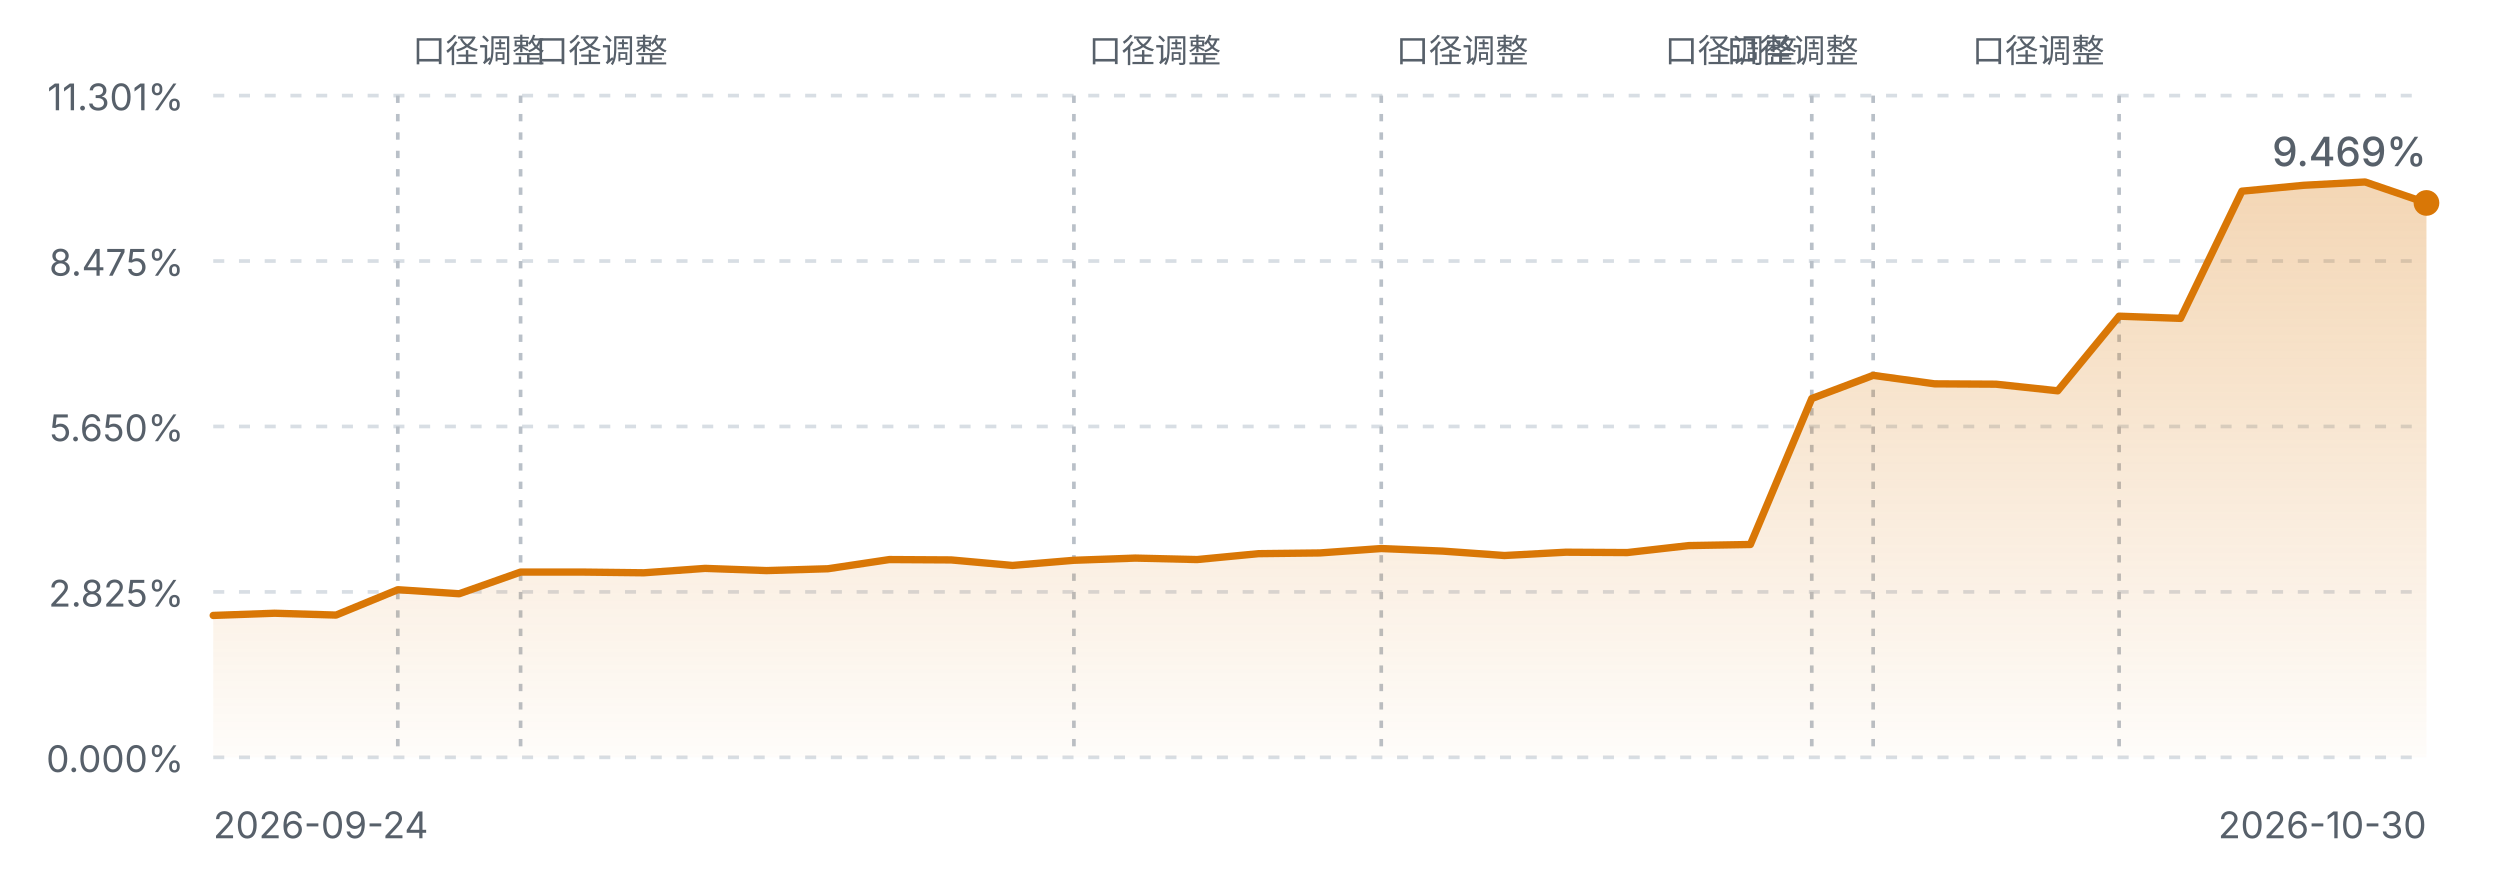
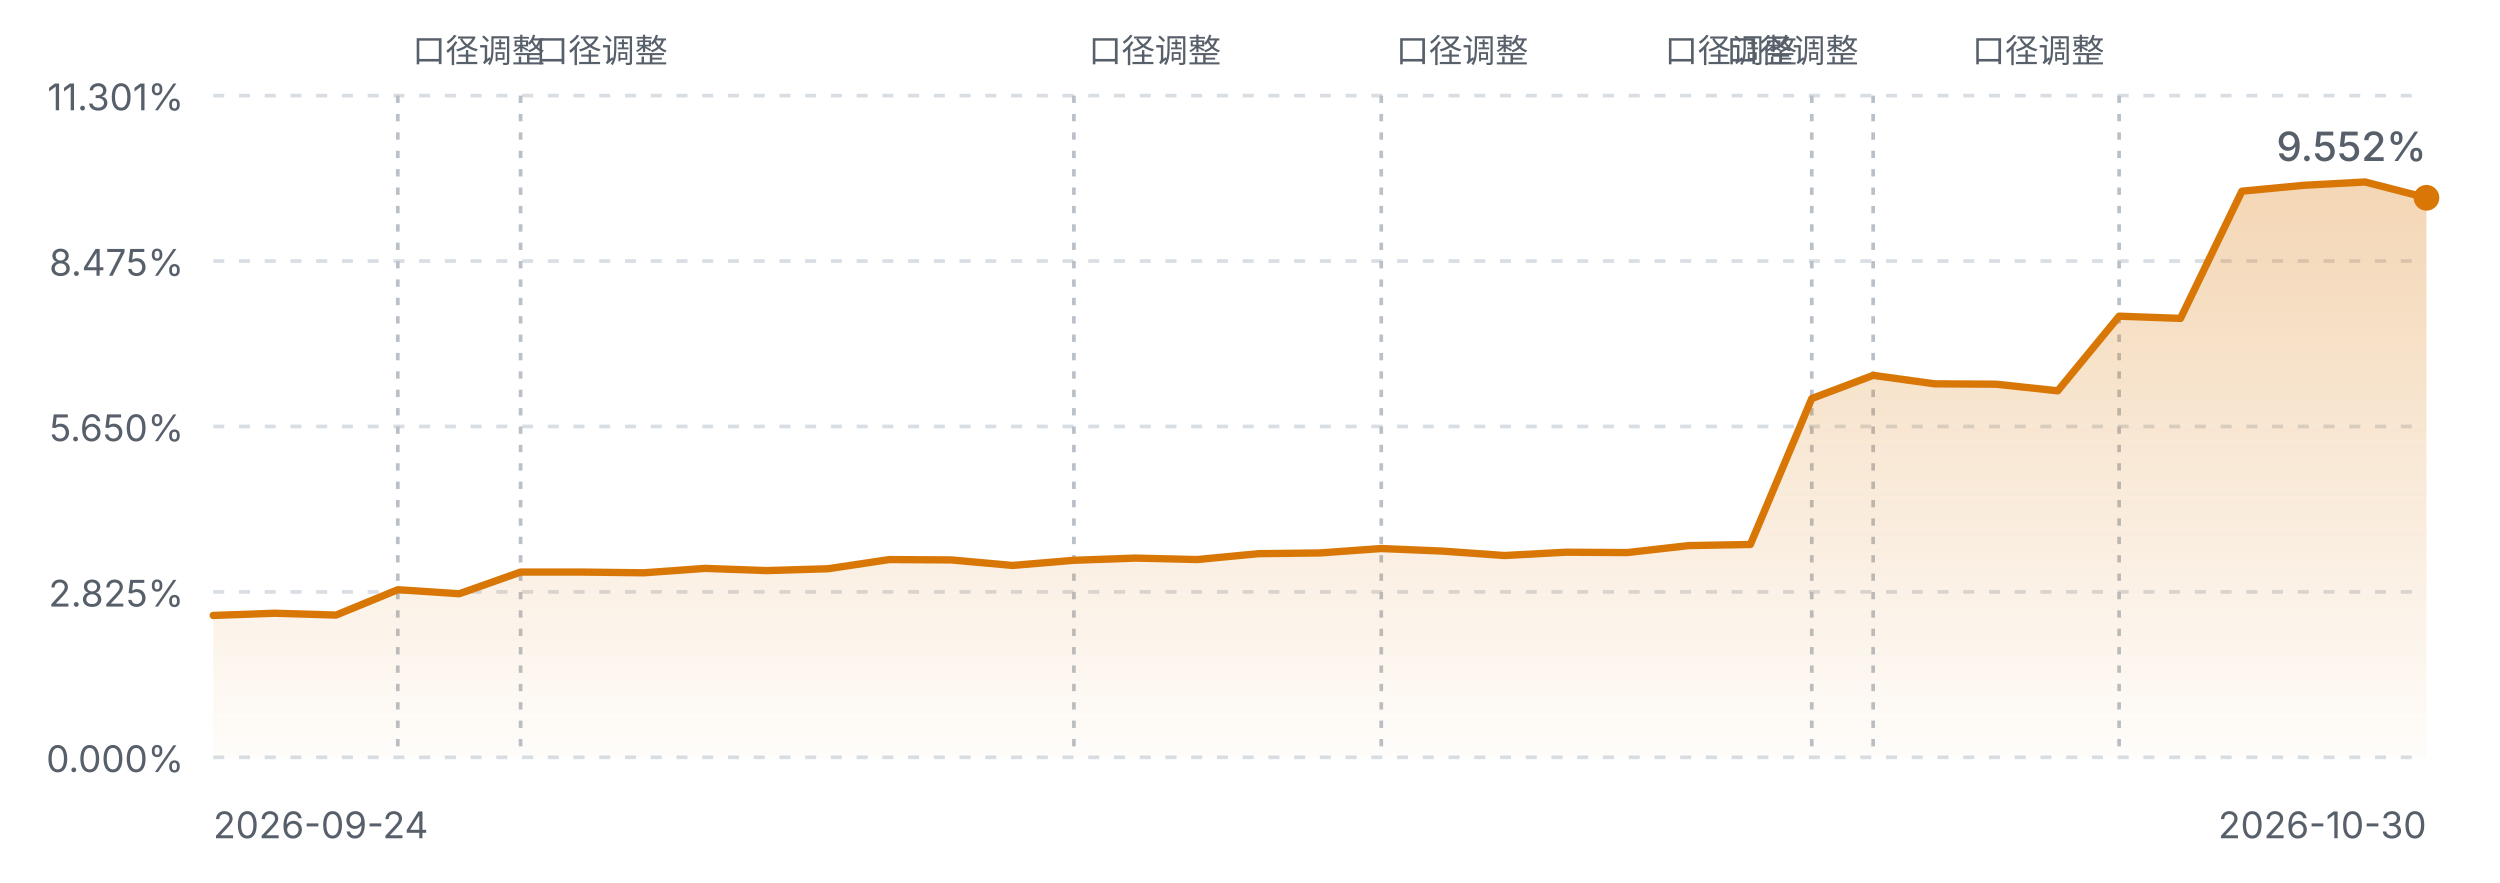
<svg xmlns="http://www.w3.org/2000/svg" viewBox="0 0 680 240" width="680" height="240" role="img" aria-label="FIRE 进度曲线">
  <defs>
    <linearGradient id="fireArea" x1="0" y1="0" x2="0" y2="1">
      <stop offset="0%" stop-color="#d97706" stop-opacity="0.30" />
      <stop offset="100%" stop-color="#d97706" stop-opacity="0.02" />
    </linearGradient>
    <style>
      .fg-muted { fill: #57606a; font-family: ui-sans-serif, system-ui, -apple-system, "Segoe UI", sans-serif; }
      .grid { stroke: #d8dee4; stroke-width: 1; stroke-dasharray: 3 4; }
      .mark { stroke: #b9c0c8; stroke-width: 1; stroke-dasharray: 2 3; }
      .line { fill: none; stroke: #d97706; stroke-width: 2; stroke-linejoin: round; stroke-linecap: round; }
      @media (prefers-color-scheme: dark) {
        .fg-muted { fill: #8b949e; }
        .grid { stroke: #30363d; }
        .mark { stroke: #4d545c; }
        .line { stroke: #f0b429; }
      }
    </style>
  </defs>
  <line class="grid" x1="58" y1="26.0" x2="660" y2="26.0" />
  <text class="fg-muted" x="50" y="30.0" text-anchor="end" font-size="10">11.301%</text>
  <line class="grid" x1="58" y1="71.0" x2="660" y2="71.0" />
  <text class="fg-muted" x="50" y="75.0" text-anchor="end" font-size="10">8.475%</text>
  <line class="grid" x1="58" y1="116.0" x2="660" y2="116.0" />
  <text class="fg-muted" x="50" y="120.0" text-anchor="end" font-size="10">5.650%</text>
  <line class="grid" x1="58" y1="161.0" x2="660" y2="161.0" />
  <text class="fg-muted" x="50" y="165.0" text-anchor="end" font-size="10">2.825%</text>
  <line class="grid" x1="58" y1="206.0" x2="660" y2="206.0" />
  <text class="fg-muted" x="50" y="210.0" text-anchor="end" font-size="10">0.000%</text>
  <line class="mark" x1="108.2" y1="26" x2="108.2" y2="206.0" />
  <text class="fg-muted" x="112.2" y="17" text-anchor="start" font-size="9">口径调整</text>
  <line class="mark" x1="141.6" y1="26" x2="141.6" y2="206.0" />
  <text class="fg-muted" x="145.6" y="17" text-anchor="start" font-size="9">口径调整</text>
  <line class="mark" x1="292.1" y1="26" x2="292.1" y2="206.0" />
  <text class="fg-muted" x="296.1" y="17" text-anchor="start" font-size="9">口径调整</text>
  <line class="mark" x1="375.7" y1="26" x2="375.7" y2="206.0" />
  <text class="fg-muted" x="379.7" y="17" text-anchor="start" font-size="9">口径调整</text>
  <line class="mark" x1="492.8" y1="26" x2="492.8" y2="206.0" />
  <text class="fg-muted" x="488.8" y="17" text-anchor="end" font-size="9">口径调整</text>
  <line class="mark" x1="509.5" y1="26" x2="509.5" y2="206.0" />
  <text class="fg-muted" x="505.5" y="17" text-anchor="end" font-size="9">口径调整</text>
  <line class="mark" x1="576.4" y1="26" x2="576.4" y2="206.0" />
  <text class="fg-muted" x="572.4" y="17" text-anchor="end" font-size="9">口径调整</text>
-   <path d="M58.0,167.4 L74.7,166.8 L91.4,167.3 L108.2,160.4 L124.9,161.5 L141.6,155.6 L158.3,155.6 L175.1,155.8 L191.8,154.6 L208.5,155.2 L225.2,154.7 L241.9,152.2 L258.7,152.3 L275.4,153.8 L292.1,152.4 L308.8,151.8 L325.6,152.2 L342.3,150.6 L359.0,150.4 L375.7,149.2 L392.4,149.9 L409.2,151.1 L425.9,150.2 L442.6,150.3 L459.3,148.4 L476.1,148.1 L492.8,108.4 L509.5,102.1 L526.2,104.4 L542.9,104.5 L559.7,106.3 L576.4,86.0 L593.1,86.6 L609.8,52.0 L626.6,50.4 L643.3,49.5 L660.0,55.2 L660.0,206.0 L58.0,206.0 Z" fill="url(#fireArea)" />
-   <path d="M58.0,167.4 L74.7,166.8 L91.4,167.3 L108.2,160.4 L124.9,161.5 L141.6,155.6 L158.3,155.6 L175.1,155.8 L191.8,154.6 L208.5,155.2 L225.2,154.7 L241.9,152.2 L258.7,152.3 L275.4,153.8 L292.1,152.4 L308.8,151.8 L325.6,152.2 L342.3,150.6 L359.0,150.4 L375.7,149.2 L392.4,149.9 L409.2,151.1 L425.9,150.2 L442.6,150.3 L459.3,148.4 L476.1,148.1 L492.8,108.4 L509.5,102.1 L526.2,104.4 L542.9,104.5 L559.7,106.3 L576.4,86.0 L593.1,86.6 L609.8,52.0 L626.6,50.4 L643.3,49.5 L660.0,55.2" class="line" />
-   <circle cx="660.0" cy="55.2" r="3.5" fill="#d97706" />
+   <path d="M58.0,167.4 L74.7,166.8 L91.4,167.3 L108.2,160.4 L124.9,161.5 L141.6,155.6 L158.3,155.6 L175.1,155.8 L191.8,154.6 L208.5,155.2 L225.2,154.7 L241.9,152.2 L258.7,152.3 L275.4,153.8 L292.1,152.4 L308.8,151.8 L325.6,152.2 L342.3,150.6 L359.0,150.4 L375.7,149.2 L392.4,149.9 L409.2,151.1 L425.9,150.2 L442.6,150.3 L459.3,148.4 L476.1,148.1 L492.8,108.4 L509.5,102.1 L526.2,104.4 L542.9,104.5 L559.7,106.3 L576.4,86.0 L593.1,86.6 L609.8,52.0 L626.6,50.4 L643.3,49.5 L660.0,53.8 L660.0,206.0 L58.0,206.0 Z" fill="url(#fireArea)" />
+   <path d="M58.0,167.4 L74.7,166.8 L91.4,167.3 L108.2,160.4 L124.9,161.5 L141.6,155.6 L158.3,155.6 L175.1,155.8 L191.8,154.6 L208.5,155.2 L225.2,154.7 L241.9,152.2 L258.7,152.3 L275.4,153.8 L292.1,152.4 L308.8,151.8 L325.6,152.2 L342.3,150.6 L359.0,150.4 L375.7,149.2 L392.4,149.9 L409.2,151.1 L425.9,150.2 L442.6,150.3 L459.3,148.4 L476.1,148.1 L492.8,108.4 L509.5,102.1 L526.2,104.4 L542.9,104.5 L559.7,106.3 L576.4,86.0 L593.1,86.6 L609.8,52.0 L626.6,50.4 L643.3,49.5 L660.0,53.8" class="line" />
+   <circle cx="660.0" cy="53.8" r="3.5" fill="#d97706" />
  <text class="fg-muted" x="58" y="228" font-size="10">2026-09-24</text>
  <text class="fg-muted" x="660" y="228" text-anchor="end" font-size="10">2026-10-30</text>
-   <text class="fg-muted" x="660.0" y="45.2" text-anchor="end" font-size="11" font-weight="500">9.469%</text>
+   <text class="fg-muted" x="660.0" y="43.8" text-anchor="end" font-size="11" font-weight="500">9.552%</text>
</svg>
